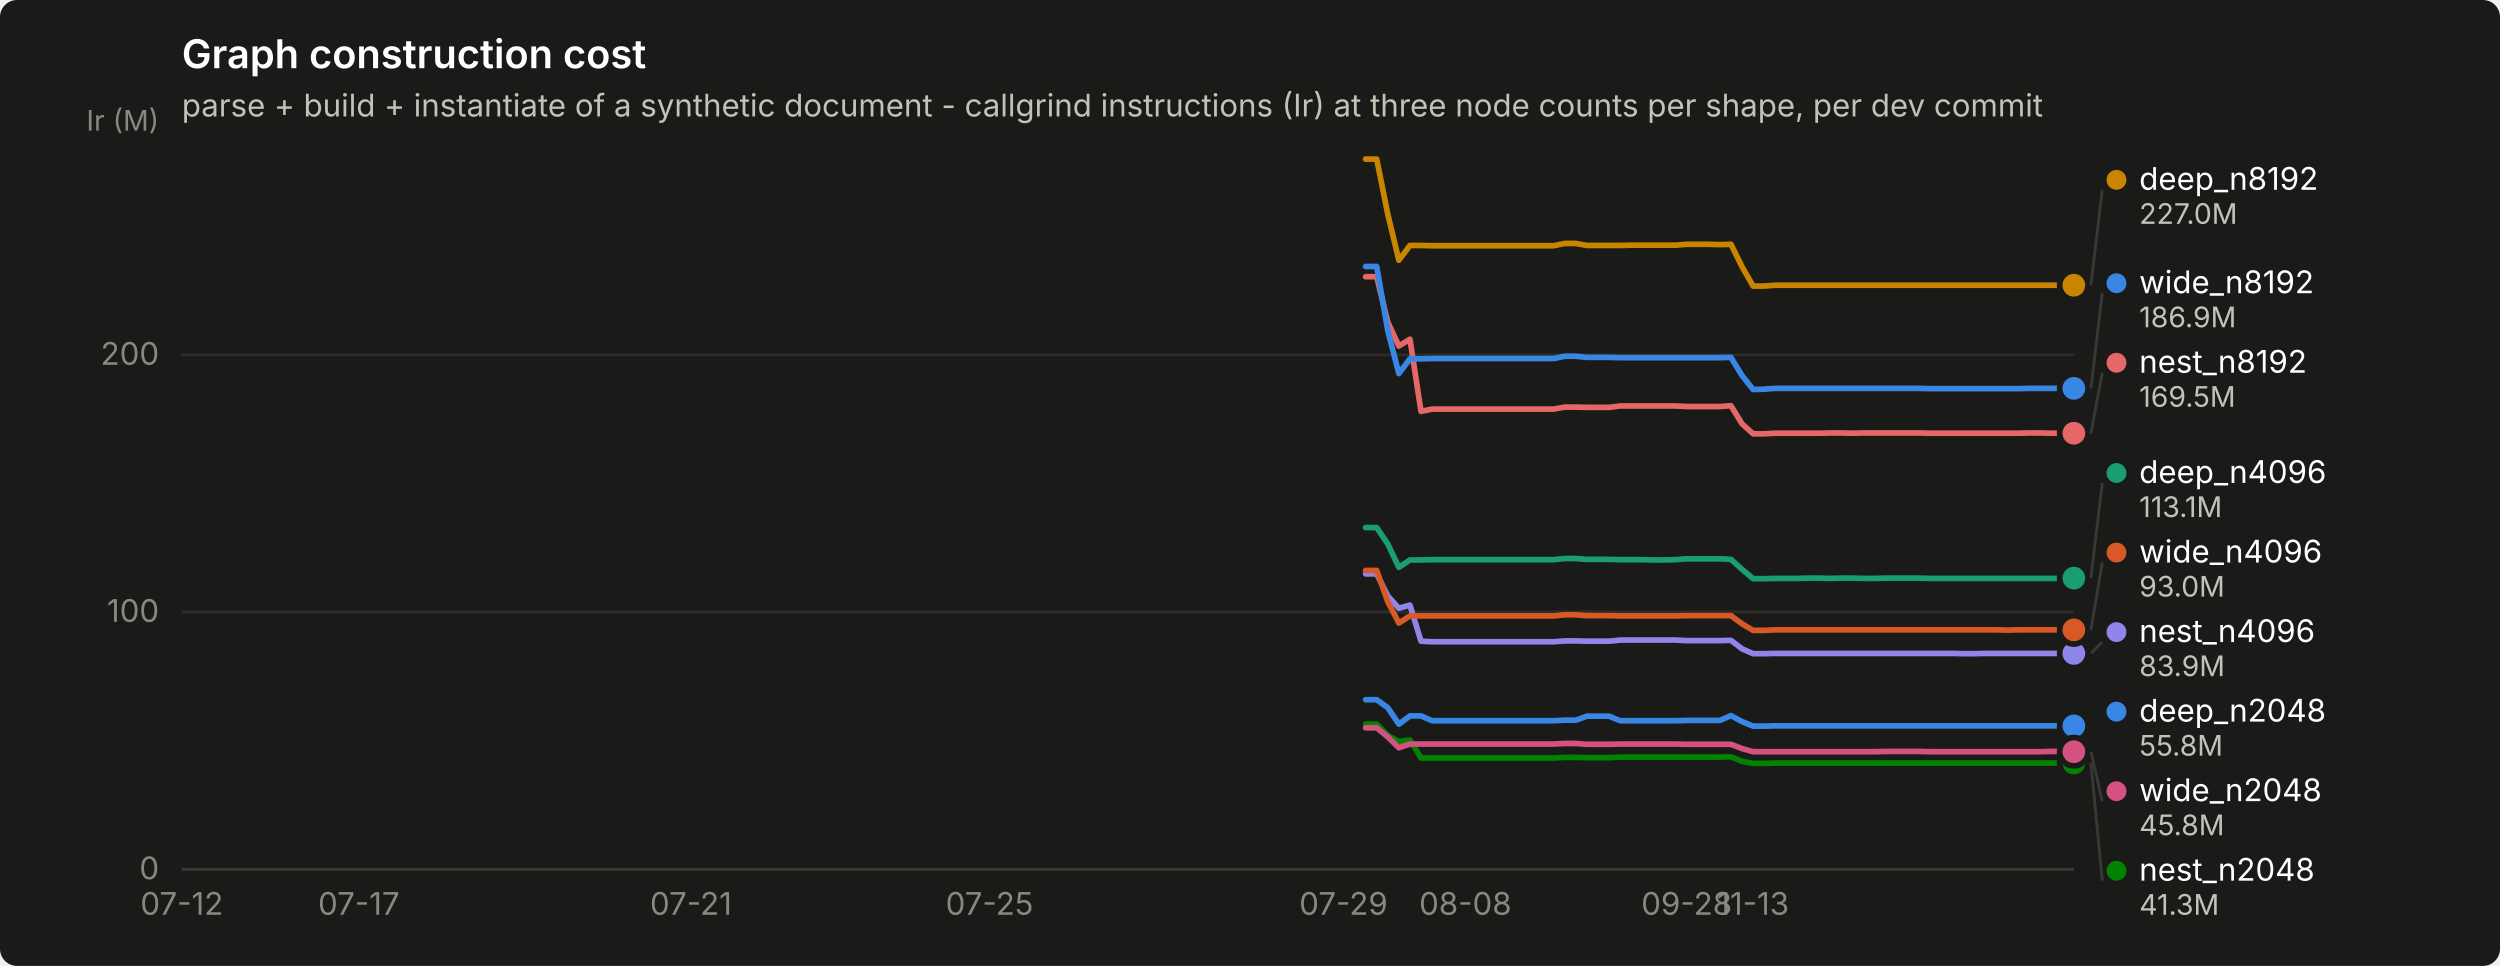
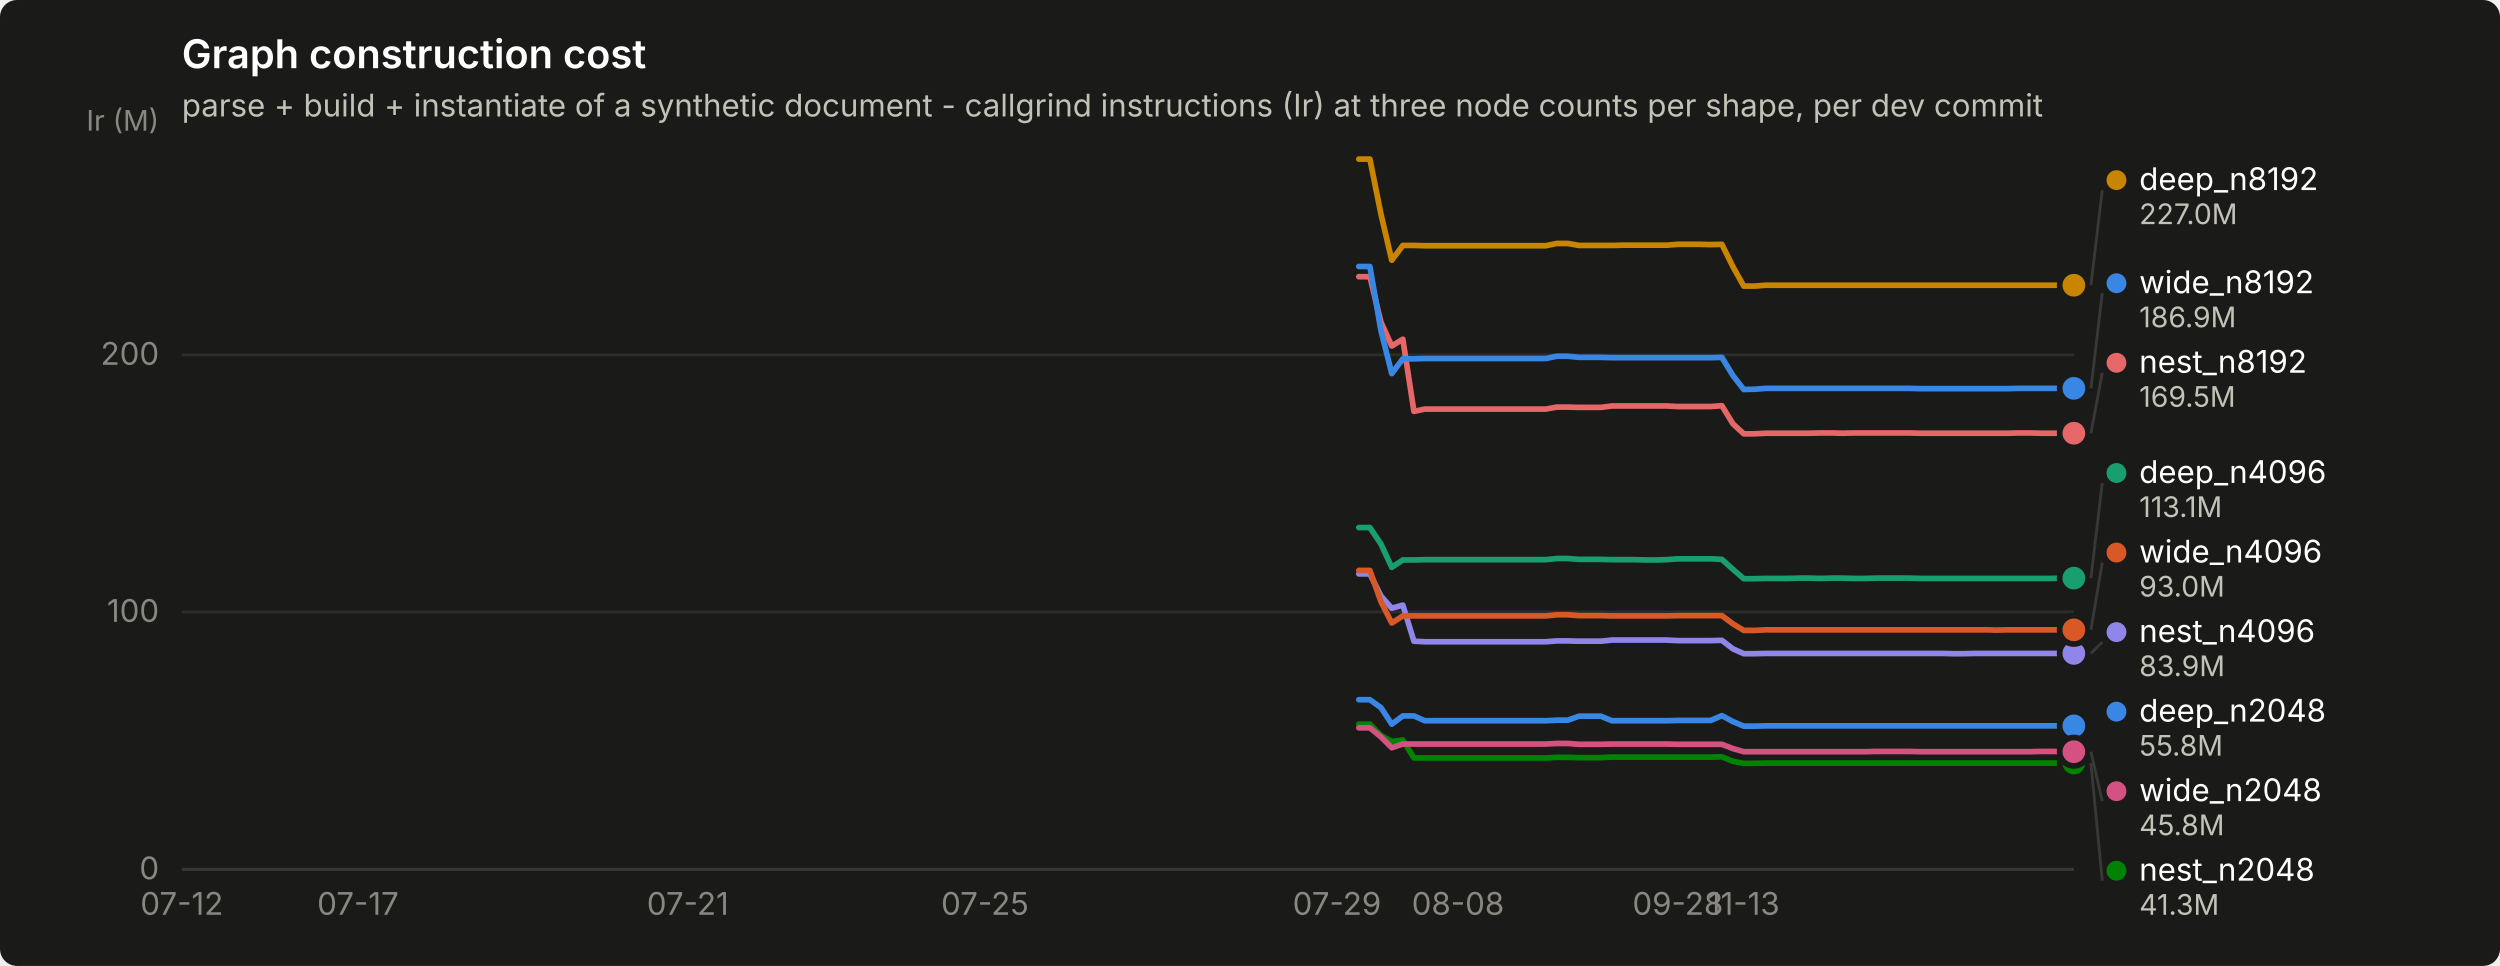
<svg xmlns="http://www.w3.org/2000/svg" width="880" height="340" viewBox="0 0 880 340" role="img" aria-label="Graph construction cost">
  <rect width="880" height="340" rx="6" fill="#1a1a19" />
  <text x="64" y="24" font-family="system-ui, -apple-system, &quot;Segoe UI&quot;, sans-serif" font-size="14" font-weight="600" fill="#ffffff">Graph construction cost</text>
  <text x="64" y="41" font-family="system-ui, -apple-system, &quot;Segoe UI&quot;, sans-serif" font-size="11" fill="#c3c2b7">parse + build + instantiate of a synthetic document - callgrind instructions (Ir) at three node counts per shape, per dev commit</text>
  <line x1="64" y1="306.0" x2="730" y2="306.0" stroke="#2c2c2a" stroke-width="1" />
  <text x="56" y="309.5" text-anchor="end" font-family="system-ui, -apple-system, &quot;Segoe UI&quot;, sans-serif" font-size="11" style="font-variant-numeric: tabular-nums" fill="#898781">0</text>
  <line x1="64" y1="215.4" x2="730" y2="215.4" stroke="#2c2c2a" stroke-width="1" />
  <text x="56" y="218.9" text-anchor="end" font-family="system-ui, -apple-system, &quot;Segoe UI&quot;, sans-serif" font-size="11" style="font-variant-numeric: tabular-nums" fill="#898781">100</text>
  <line x1="64" y1="124.9" x2="730" y2="124.9" stroke="#2c2c2a" stroke-width="1" />
  <text x="56" y="128.4" text-anchor="end" font-family="system-ui, -apple-system, &quot;Segoe UI&quot;, sans-serif" font-size="11" style="font-variant-numeric: tabular-nums" fill="#898781">200</text>
  <text x="56" y="46" text-anchor="end" font-family="system-ui, -apple-system, &quot;Segoe UI&quot;, sans-serif" font-size="10" fill="#898781">Ir (M)</text>
  <line x1="64" y1="306" x2="730" y2="306" stroke="#383835" stroke-width="1" />
  <text x="64.0" y="322" text-anchor="middle" font-family="system-ui, -apple-system, &quot;Segoe UI&quot;, sans-serif" font-size="11" style="font-variant-numeric: tabular-nums" fill="#898781">07-12</text>
-   <text x="126.3" y="322" text-anchor="middle" font-family="system-ui, -apple-system, &quot;Segoe UI&quot;, sans-serif" font-size="11" style="font-variant-numeric: tabular-nums" fill="#898781">07-17</text>
-   <text x="243.2" y="322" text-anchor="middle" font-family="system-ui, -apple-system, &quot;Segoe UI&quot;, sans-serif" font-size="11" style="font-variant-numeric: tabular-nums" fill="#898781">07-21</text>
-   <text x="348.3" y="322" text-anchor="middle" font-family="system-ui, -apple-system, &quot;Segoe UI&quot;, sans-serif" font-size="11" style="font-variant-numeric: tabular-nums" fill="#898781">07-25</text>
-   <text x="472.9" y="322" text-anchor="middle" font-family="system-ui, -apple-system, &quot;Segoe UI&quot;, sans-serif" font-size="11" style="font-variant-numeric: tabular-nums" fill="#898781">07-29</text>
-   <text x="515.8" y="322" text-anchor="middle" font-family="system-ui, -apple-system, &quot;Segoe UI&quot;, sans-serif" font-size="11" style="font-variant-numeric: tabular-nums" fill="#898781">08-08</text>
-   <text x="593.7" y="322" text-anchor="middle" font-family="system-ui, -apple-system, &quot;Segoe UI&quot;, sans-serif" font-size="11" style="font-variant-numeric: tabular-nums" fill="#898781">09-28</text>
-   <text x="617.1" y="322" text-anchor="middle" font-family="system-ui, -apple-system, &quot;Segoe UI&quot;, sans-serif" font-size="11" style="font-variant-numeric: tabular-nums" fill="#898781">11-13</text>
-   <path d="M480.7,246.3 L484.6,246.3 L488.5,249.1 L492.4,254.9 L496.3,252.0 L500.2,252.0 L504.1,253.7 L508.0,253.7 L511.9,253.7 L515.8,253.7 L519.7,253.7 L523.6,253.7 L527.5,253.7 L531.4,253.7 L535.3,253.7 L539.2,253.7 L543.1,253.7 L546.9,253.7 L550.8,253.5 L554.7,253.5 L558.6,252.1 L562.5,252.1 L566.4,252.1 L570.3,253.7 L574.2,253.7 L578.1,253.7 L582.0,253.7 L585.9,253.7 L589.8,253.7 L593.7,253.6 L597.6,253.6 L601.5,253.6 L605.4,253.6 L609.3,251.9 L613.2,254.0 L617.1,255.6 L620.9,255.6 L624.8,255.5 L628.7,255.5 L632.6,255.5 L636.5,255.5 L640.4,255.5 L644.3,255.5 L648.2,255.5 L652.1,255.5 L656.0,255.5 L659.9,255.5 L663.8,255.5 L667.7,255.5 L671.6,255.5 L675.5,255.5 L679.4,255.5 L683.3,255.5 L687.2,255.5 L691.1,255.5 L694.9,255.5 L698.8,255.5 L702.7,255.5 L706.6,255.5 L710.5,255.5 L714.4,255.5 L718.3,255.5 L722.2,255.5 L726.1,255.5 L730.0,255.5" fill="none" stroke="#3987e5" stroke-width="2" stroke-linejoin="round" stroke-linecap="round" />
+   <text x="126.0" y="322" text-anchor="middle" font-family="system-ui, -apple-system, &quot;Segoe UI&quot;, sans-serif" font-size="11" style="font-variant-numeric: tabular-nums" fill="#898781">07-17</text>
+   <text x="242.1" y="322" text-anchor="middle" font-family="system-ui, -apple-system, &quot;Segoe UI&quot;, sans-serif" font-size="11" style="font-variant-numeric: tabular-nums" fill="#898781">07-21</text>
+   <text x="346.7" y="322" text-anchor="middle" font-family="system-ui, -apple-system, &quot;Segoe UI&quot;, sans-serif" font-size="11" style="font-variant-numeric: tabular-nums" fill="#898781">07-25</text>
+   <text x="470.6" y="322" text-anchor="middle" font-family="system-ui, -apple-system, &quot;Segoe UI&quot;, sans-serif" font-size="11" style="font-variant-numeric: tabular-nums" fill="#898781">07-29</text>
+   <text x="513.2" y="322" text-anchor="middle" font-family="system-ui, -apple-system, &quot;Segoe UI&quot;, sans-serif" font-size="11" style="font-variant-numeric: tabular-nums" fill="#898781">08-08</text>
+   <text x="590.6" y="322" text-anchor="middle" font-family="system-ui, -apple-system, &quot;Segoe UI&quot;, sans-serif" font-size="11" style="font-variant-numeric: tabular-nums" fill="#898781">09-28</text>
+   <text x="613.8" y="322" text-anchor="middle" font-family="system-ui, -apple-system, &quot;Segoe UI&quot;, sans-serif" font-size="11" style="font-variant-numeric: tabular-nums" fill="#898781">11-13</text>
+   <path d="M478.3,246.3 L482.2,246.3 L486.1,249.1 L489.9,254.9 L493.8,252.0 L497.7,252.0 L501.5,253.7 L505.4,253.7 L509.3,253.7 L513.2,253.7 L517.0,253.7 L520.9,253.7 L524.8,253.7 L528.7,253.7 L532.5,253.7 L536.4,253.7 L540.3,253.7 L544.1,253.7 L548.0,253.5 L551.9,253.5 L555.8,252.1 L559.6,252.1 L563.5,252.1 L567.4,253.7 L571.2,253.7 L575.1,253.7 L579.0,253.7 L582.9,253.7 L586.7,253.7 L590.6,253.6 L594.5,253.6 L598.3,253.6 L602.2,253.6 L606.1,251.9 L610.0,254.0 L613.8,255.6 L617.7,255.6 L621.6,255.5 L625.5,255.5 L629.3,255.5 L633.2,255.5 L637.1,255.5 L640.9,255.5 L644.8,255.5 L648.7,255.5 L652.6,255.5 L656.4,255.5 L660.3,255.5 L664.2,255.5 L668.0,255.5 L671.9,255.5 L675.8,255.5 L679.7,255.5 L683.5,255.5 L687.4,255.5 L691.3,255.5 L695.2,255.5 L699.0,255.5 L702.9,255.5 L706.8,255.5 L710.6,255.5 L714.5,255.5 L718.4,255.5 L722.3,255.5 L726.1,255.5 L730.0,255.5" fill="none" stroke="#3987e5" stroke-width="2" stroke-linejoin="round" stroke-linecap="round" />
  <circle cx="730.0" cy="255.5" r="6" fill="#1a1a19" />
  <circle cx="730.0" cy="255.5" r="4" fill="#3987e5" />
-   <path d="M480.7,185.7 L484.6,185.7 L488.5,191.5 L492.4,199.7 L496.3,197.1 L500.2,197.1 L504.1,197.0 L508.0,197.0 L511.9,197.0 L515.8,197.0 L519.7,197.0 L523.6,197.0 L527.5,197.0 L531.4,197.0 L535.3,197.0 L539.2,197.0 L543.1,197.0 L546.9,197.0 L550.8,196.6 L554.7,196.6 L558.6,196.9 L562.5,196.9 L566.4,196.9 L570.3,197.0 L574.2,197.0 L578.1,197.0 L582.0,197.1 L585.9,197.1 L589.8,197.0 L593.7,196.7 L597.6,196.7 L601.5,196.7 L605.4,196.7 L609.3,196.9 L613.2,200.4 L617.1,203.7 L620.9,203.7 L624.8,203.6 L628.7,203.6 L632.6,203.6 L636.5,203.5 L640.4,203.5 L644.3,203.6 L648.2,203.5 L652.1,203.5 L656.0,203.6 L659.9,203.6 L663.8,203.5 L667.7,203.5 L671.6,203.5 L675.5,203.5 L679.4,203.6 L683.3,203.6 L687.2,203.6 L691.1,203.6 L694.9,203.6 L698.8,203.6 L702.7,203.6 L706.6,203.6 L710.5,203.6 L714.4,203.6 L718.3,203.6 L722.2,203.6 L726.1,203.6 L730.0,203.5" fill="none" stroke="#199e70" stroke-width="2" stroke-linejoin="round" stroke-linecap="round" />
+   <path d="M478.3,185.7 L482.2,185.7 L486.1,191.5 L489.9,199.7 L493.8,197.1 L497.7,197.1 L501.5,197.0 L505.4,197.0 L509.3,197.0 L513.2,197.0 L517.0,197.0 L520.9,197.0 L524.8,197.0 L528.7,197.0 L532.5,197.0 L536.4,197.0 L540.3,197.0 L544.1,197.0 L548.0,196.6 L551.9,196.6 L555.8,196.9 L559.6,196.9 L563.5,196.9 L567.4,197.0 L571.2,197.0 L575.1,197.0 L579.0,197.1 L582.9,197.1 L586.7,197.0 L590.6,196.7 L594.5,196.7 L598.3,196.7 L602.2,196.7 L606.1,196.9 L610.0,200.4 L613.8,203.7 L617.7,203.7 L621.6,203.6 L625.5,203.6 L629.3,203.6 L633.2,203.5 L637.1,203.5 L640.9,203.6 L644.8,203.5 L648.7,203.5 L652.6,203.6 L656.4,203.6 L660.3,203.5 L664.2,203.5 L668.0,203.5 L671.9,203.5 L675.8,203.6 L679.7,203.6 L683.5,203.6 L687.4,203.6 L691.3,203.6 L695.2,203.6 L699.0,203.6 L702.9,203.6 L706.8,203.6 L710.6,203.6 L714.5,203.6 L718.4,203.6 L722.3,203.6 L726.1,203.5 L730.0,203.5" fill="none" stroke="#199e70" stroke-width="2" stroke-linejoin="round" stroke-linecap="round" />
  <circle cx="730.0" cy="203.5" r="6" fill="#1a1a19" />
  <circle cx="730.0" cy="203.5" r="4" fill="#199e70" />
-   <path d="M480.7,56.0 L484.6,56.0 L488.5,75.4 L492.4,91.6 L496.3,86.4 L500.2,86.4 L504.1,86.5 L508.0,86.5 L511.9,86.5 L515.8,86.5 L519.7,86.5 L523.6,86.5 L527.5,86.5 L531.4,86.5 L535.3,86.5 L539.2,86.5 L543.1,86.5 L546.9,86.5 L550.8,85.7 L554.7,85.7 L558.6,86.4 L562.5,86.4 L566.4,86.4 L570.3,86.4 L574.2,86.3 L578.1,86.3 L582.0,86.3 L585.9,86.3 L589.8,86.3 L593.7,86.0 L597.6,86.0 L601.5,86.0 L605.4,86.1 L609.3,86.0 L613.2,93.9 L617.1,100.7 L620.9,100.7 L624.8,100.4 L628.7,100.4 L632.6,100.4 L636.5,100.4 L640.4,100.4 L644.3,100.4 L648.2,100.4 L652.1,100.4 L656.0,100.4 L659.9,100.4 L663.8,100.4 L667.7,100.4 L671.6,100.4 L675.5,100.4 L679.4,100.4 L683.3,100.4 L687.2,100.4 L691.1,100.4 L694.9,100.4 L698.8,100.4 L702.7,100.4 L706.6,100.4 L710.5,100.4 L714.4,100.4 L718.3,100.4 L722.2,100.4 L726.1,100.4 L730.0,100.4" fill="none" stroke="#c98500" stroke-width="2" stroke-linejoin="round" stroke-linecap="round" />
+   <path d="M478.3,56.0 L482.2,56.0 L486.1,75.4 L489.9,91.6 L493.8,86.4 L497.7,86.4 L501.5,86.5 L505.4,86.5 L509.3,86.5 L513.2,86.5 L517.0,86.5 L520.9,86.5 L524.8,86.5 L528.7,86.5 L532.5,86.5 L536.4,86.5 L540.3,86.5 L544.1,86.5 L548.0,85.7 L551.9,85.7 L555.8,86.4 L559.6,86.4 L563.5,86.4 L567.4,86.4 L571.2,86.3 L575.1,86.3 L579.0,86.3 L582.9,86.3 L586.7,86.3 L590.6,86.0 L594.5,86.0 L598.3,86.0 L602.2,86.1 L606.1,86.0 L610.0,93.9 L613.8,100.7 L617.7,100.7 L621.6,100.4 L625.5,100.4 L629.3,100.4 L633.2,100.4 L637.1,100.4 L640.9,100.4 L644.8,100.4 L648.7,100.4 L652.6,100.4 L656.4,100.4 L660.3,100.4 L664.2,100.4 L668.0,100.4 L671.9,100.4 L675.8,100.4 L679.7,100.4 L683.5,100.4 L687.4,100.4 L691.3,100.4 L695.2,100.4 L699.0,100.4 L702.9,100.4 L706.8,100.4 L710.6,100.4 L714.5,100.4 L718.4,100.4 L722.3,100.4 L726.1,100.4 L730.0,100.4" fill="none" stroke="#c98500" stroke-width="2" stroke-linejoin="round" stroke-linecap="round" />
  <circle cx="730.0" cy="100.4" r="6" fill="#1a1a19" />
  <circle cx="730.0" cy="100.4" r="4" fill="#c98500" />
-   <path d="M480.7,254.9 L484.6,254.9 L488.5,258.9 L492.4,261.0 L496.3,260.5 L500.2,266.8 L504.1,266.8 L508.0,266.8 L511.9,266.8 L515.8,266.8 L519.7,266.8 L523.6,266.8 L527.5,266.8 L531.4,266.8 L535.3,266.8 L539.2,266.8 L543.1,266.8 L546.9,266.8 L550.8,266.6 L554.7,266.6 L558.6,266.7 L562.5,266.7 L566.4,266.7 L570.3,266.5 L574.2,266.5 L578.1,266.5 L582.0,266.5 L585.9,266.5 L589.8,266.5 L593.7,266.5 L597.6,266.5 L601.5,266.5 L605.4,266.5 L609.3,266.4 L613.2,268.0 L617.1,268.7 L620.9,268.7 L624.8,268.6 L628.7,268.6 L632.6,268.6 L636.5,268.6 L640.4,268.6 L644.3,268.6 L648.2,268.6 L652.1,268.6 L656.0,268.6 L659.9,268.6 L663.8,268.6 L667.7,268.6 L671.6,268.6 L675.5,268.6 L679.4,268.6 L683.3,268.6 L687.2,268.6 L691.1,268.6 L694.9,268.6 L698.8,268.6 L702.7,268.6 L706.6,268.6 L710.5,268.6 L714.4,268.6 L718.3,268.6 L722.2,268.6 L726.1,268.6 L730.0,268.6" fill="none" stroke="#008300" stroke-width="2" stroke-linejoin="round" stroke-linecap="round" />
+   <path d="M478.3,254.9 L482.2,254.9 L486.1,258.9 L489.9,261.0 L493.8,260.5 L497.7,266.8 L501.5,266.8 L505.4,266.8 L509.3,266.8 L513.2,266.8 L517.0,266.8 L520.9,266.8 L524.8,266.8 L528.7,266.8 L532.5,266.8 L536.4,266.8 L540.3,266.8 L544.1,266.8 L548.0,266.6 L551.9,266.6 L555.8,266.7 L559.6,266.7 L563.5,266.7 L567.4,266.5 L571.2,266.5 L575.1,266.5 L579.0,266.5 L582.9,266.5 L586.7,266.5 L590.6,266.5 L594.5,266.5 L598.3,266.5 L602.2,266.5 L606.1,266.4 L610.0,268.0 L613.8,268.7 L617.7,268.7 L621.6,268.6 L625.5,268.6 L629.3,268.6 L633.2,268.6 L637.1,268.6 L640.9,268.6 L644.8,268.6 L648.7,268.6 L652.6,268.6 L656.4,268.6 L660.3,268.6 L664.2,268.6 L668.0,268.6 L671.9,268.6 L675.8,268.6 L679.7,268.6 L683.5,268.6 L687.4,268.6 L691.3,268.6 L695.2,268.6 L699.0,268.6 L702.9,268.6 L706.8,268.6 L710.6,268.6 L714.5,268.6 L718.4,268.6 L722.3,268.6 L726.1,268.6 L730.0,268.6" fill="none" stroke="#008300" stroke-width="2" stroke-linejoin="round" stroke-linecap="round" />
  <circle cx="730.0" cy="268.6" r="6" fill="#1a1a19" />
  <circle cx="730.0" cy="268.6" r="4" fill="#008300" />
-   <path d="M480.7,202.0 L484.6,202.0 L488.5,209.8 L492.4,214.1 L496.3,213.0 L500.2,225.7 L504.1,225.9 L508.0,225.9 L511.9,225.9 L515.8,225.9 L519.7,225.9 L523.6,225.9 L527.5,225.9 L531.4,225.9 L535.3,225.9 L539.2,225.9 L543.1,225.9 L546.9,225.9 L550.8,225.6 L554.7,225.6 L558.6,225.7 L562.5,225.7 L566.4,225.7 L570.3,225.3 L574.2,225.3 L578.1,225.3 L582.0,225.3 L585.9,225.3 L589.8,225.3 L593.7,225.5 L597.6,225.5 L601.5,225.5 L605.4,225.5 L609.3,225.4 L613.2,228.4 L617.1,230.1 L620.9,230.1 L624.8,230.0 L628.7,230.0 L632.6,230.0 L636.5,230.0 L640.4,230.0 L644.3,230.0 L648.2,230.0 L652.1,230.0 L656.0,230.0 L659.9,230.0 L663.8,230.0 L667.7,230.0 L671.6,230.0 L675.5,230.0 L679.4,230.0 L683.3,230.0 L687.2,230.0 L691.1,230.1 L694.9,230.1 L698.8,230.0 L702.7,230.0 L706.6,230.0 L710.5,230.0 L714.4,230.0 L718.3,230.0 L722.2,230.0 L726.1,230.0 L730.0,230.0" fill="none" stroke="#9085e9" stroke-width="2" stroke-linejoin="round" stroke-linecap="round" />
+   <path d="M478.3,202.0 L482.2,202.0 L486.1,209.8 L489.9,214.1 L493.8,213.0 L497.7,225.7 L501.5,225.9 L505.4,225.9 L509.3,225.9 L513.2,225.9 L517.0,225.9 L520.9,225.9 L524.8,225.9 L528.7,225.9 L532.5,225.9 L536.4,225.9 L540.3,225.9 L544.1,225.9 L548.0,225.6 L551.9,225.6 L555.8,225.7 L559.6,225.7 L563.5,225.7 L567.4,225.3 L571.2,225.3 L575.1,225.3 L579.0,225.3 L582.9,225.3 L586.7,225.3 L590.6,225.5 L594.5,225.5 L598.3,225.5 L602.2,225.5 L606.1,225.4 L610.0,228.4 L613.8,230.1 L617.7,230.1 L621.6,230.0 L625.5,230.0 L629.3,230.0 L633.2,230.0 L637.1,230.0 L640.9,230.0 L644.8,230.0 L648.7,230.0 L652.6,230.0 L656.4,230.0 L660.3,230.0 L664.2,230.0 L668.0,230.0 L671.9,230.0 L675.8,230.0 L679.7,230.0 L683.5,230.0 L687.4,230.1 L691.3,230.1 L695.2,230.0 L699.0,230.0 L702.9,230.0 L706.8,230.0 L710.6,230.0 L714.5,230.0 L718.4,230.0 L722.3,230.0 L726.1,230.0 L730.0,230.0" fill="none" stroke="#9085e9" stroke-width="2" stroke-linejoin="round" stroke-linecap="round" />
  <circle cx="730.0" cy="230.0" r="6" fill="#1a1a19" />
  <circle cx="730.0" cy="230.0" r="4" fill="#9085e9" />
-   <path d="M480.7,97.4 L484.6,97.4 L488.5,113.4 L492.4,121.8 L496.3,119.4 L500.2,144.8 L504.1,144.0 L508.0,144.0 L511.9,144.0 L515.8,144.0 L519.7,144.0 L523.6,144.0 L527.5,144.0 L531.4,144.0 L535.3,144.0 L539.2,144.0 L543.1,144.0 L546.9,144.0 L550.8,143.3 L554.7,143.3 L558.6,143.4 L562.5,143.4 L566.4,143.4 L570.3,142.9 L574.2,142.9 L578.1,142.9 L582.0,142.9 L585.9,142.9 L589.8,142.9 L593.7,143.1 L597.6,143.1 L601.5,143.1 L605.4,143.1 L609.3,142.8 L613.2,149.2 L617.1,152.7 L620.9,152.7 L624.8,152.5 L628.7,152.5 L632.6,152.5 L636.5,152.5 L640.4,152.5 L644.3,152.4 L648.2,152.4 L652.1,152.5 L656.0,152.4 L659.9,152.4 L663.8,152.4 L667.7,152.4 L671.6,152.4 L675.5,152.4 L679.4,152.5 L683.3,152.5 L687.2,152.5 L691.1,152.5 L694.9,152.5 L698.8,152.5 L702.7,152.5 L706.6,152.5 L710.5,152.5 L714.4,152.4 L718.3,152.4 L722.2,152.5 L726.1,152.5 L730.0,152.5" fill="none" stroke="#e66767" stroke-width="2" stroke-linejoin="round" stroke-linecap="round" />
+   <path d="M478.3,97.4 L482.2,97.4 L486.1,113.4 L489.9,121.8 L493.8,119.4 L497.7,144.8 L501.5,144.0 L505.4,144.0 L509.3,144.0 L513.2,144.0 L517.0,144.0 L520.9,144.0 L524.8,144.0 L528.7,144.0 L532.5,144.0 L536.4,144.0 L540.3,144.0 L544.1,144.0 L548.0,143.3 L551.9,143.3 L555.8,143.4 L559.6,143.4 L563.5,143.4 L567.4,142.9 L571.2,142.9 L575.1,142.9 L579.0,142.9 L582.9,142.9 L586.7,142.9 L590.6,143.1 L594.5,143.1 L598.3,143.1 L602.2,143.1 L606.1,142.8 L610.0,149.2 L613.8,152.7 L617.7,152.7 L621.6,152.5 L625.5,152.5 L629.3,152.5 L633.2,152.5 L637.1,152.5 L640.9,152.4 L644.8,152.4 L648.7,152.5 L652.6,152.4 L656.4,152.4 L660.3,152.4 L664.2,152.4 L668.0,152.4 L671.9,152.4 L675.8,152.5 L679.7,152.5 L683.5,152.5 L687.4,152.5 L691.3,152.5 L695.2,152.5 L699.0,152.5 L702.9,152.5 L706.8,152.5 L710.6,152.4 L714.5,152.4 L718.4,152.5 L722.3,152.5 L726.1,152.5 L730.0,152.5" fill="none" stroke="#e66767" stroke-width="2" stroke-linejoin="round" stroke-linecap="round" />
  <circle cx="730.0" cy="152.5" r="6" fill="#1a1a19" />
  <circle cx="730.0" cy="152.5" r="4" fill="#e66767" />
-   <path d="M480.7,256.2 L484.6,256.2 L488.5,259.4 L492.4,263.2 L496.3,261.9 L500.2,261.9 L504.1,261.9 L508.0,261.9 L511.9,261.9 L515.8,261.9 L519.7,261.9 L523.6,261.9 L527.5,261.9 L531.4,261.9 L535.3,261.9 L539.2,261.9 L543.1,261.9 L546.9,261.9 L550.8,261.7 L554.7,261.7 L558.6,262.0 L562.5,262.0 L566.4,262.0 L570.3,261.9 L574.2,261.9 L578.1,261.9 L582.0,261.9 L585.9,261.9 L589.8,261.9 L593.7,262.0 L597.6,262.0 L601.5,262.0 L605.4,262.0 L609.3,262.0 L613.2,263.5 L617.1,264.6 L620.9,264.6 L624.8,264.6 L628.7,264.6 L632.6,264.6 L636.5,264.6 L640.4,264.6 L644.3,264.6 L648.2,264.6 L652.1,264.6 L656.0,264.6 L659.9,264.6 L663.8,264.5 L667.7,264.5 L671.6,264.5 L675.5,264.5 L679.4,264.6 L683.3,264.6 L687.2,264.6 L691.1,264.6 L694.9,264.6 L698.8,264.6 L702.7,264.6 L706.6,264.6 L710.5,264.6 L714.4,264.6 L718.3,264.6 L722.2,264.5 L726.1,264.5 L730.0,264.6" fill="none" stroke="#d55181" stroke-width="2" stroke-linejoin="round" stroke-linecap="round" />
+   <path d="M478.3,256.2 L482.2,256.2 L486.1,259.4 L489.9,263.2 L493.8,261.9 L497.7,261.9 L501.5,261.9 L505.4,261.9 L509.3,261.9 L513.2,261.9 L517.0,261.9 L520.9,261.9 L524.8,261.9 L528.7,261.9 L532.5,261.9 L536.4,261.9 L540.3,261.9 L544.1,261.9 L548.0,261.7 L551.9,261.7 L555.8,262.0 L559.6,262.0 L563.5,262.0 L567.4,261.9 L571.2,261.9 L575.1,261.9 L579.0,261.9 L582.9,261.9 L586.7,261.9 L590.6,262.0 L594.5,262.0 L598.3,262.0 L602.2,262.0 L606.1,262.0 L610.0,263.5 L613.8,264.6 L617.7,264.6 L621.6,264.6 L625.5,264.6 L629.3,264.6 L633.2,264.6 L637.1,264.6 L640.9,264.6 L644.8,264.6 L648.7,264.6 L652.6,264.6 L656.4,264.6 L660.3,264.5 L664.2,264.5 L668.0,264.5 L671.9,264.5 L675.8,264.6 L679.7,264.6 L683.5,264.6 L687.4,264.6 L691.3,264.6 L695.2,264.6 L699.0,264.6 L702.9,264.6 L706.8,264.6 L710.6,264.6 L714.5,264.6 L718.4,264.5 L722.3,264.5 L726.1,264.6 L730.0,264.6" fill="none" stroke="#d55181" stroke-width="2" stroke-linejoin="round" stroke-linecap="round" />
  <circle cx="730.0" cy="264.6" r="6" fill="#1a1a19" />
  <circle cx="730.0" cy="264.6" r="4" fill="#d55181" />
-   <path d="M480.7,200.8 L484.6,200.8 L488.5,211.8 L492.4,219.3 L496.3,216.8 L500.2,216.8 L504.1,216.8 L508.0,216.8 L511.9,216.8 L515.8,216.8 L519.7,216.8 L523.6,216.8 L527.5,216.8 L531.4,216.8 L535.3,216.8 L539.2,216.8 L543.1,216.8 L546.9,216.8 L550.8,216.4 L554.7,216.4 L558.6,216.7 L562.5,216.7 L566.4,216.7 L570.3,216.8 L574.2,216.8 L578.1,216.8 L582.0,216.8 L585.9,216.8 L589.8,216.8 L593.7,216.7 L597.6,216.7 L601.5,216.7 L605.4,216.7 L609.3,216.7 L613.2,219.6 L617.1,221.9 L620.9,221.9 L624.8,221.7 L628.7,221.7 L632.6,221.7 L636.5,221.7 L640.4,221.7 L644.3,221.7 L648.2,221.7 L652.1,221.7 L656.0,221.7 L659.9,221.7 L663.8,221.7 L667.7,221.7 L671.6,221.7 L675.5,221.7 L679.4,221.7 L683.3,221.7 L687.2,221.7 L691.1,221.7 L694.9,221.7 L698.8,221.7 L702.7,221.7 L706.6,221.8 L710.5,221.7 L714.4,221.7 L718.3,221.7 L722.2,221.7 L726.1,221.7 L730.0,221.7" fill="none" stroke="#d95926" stroke-width="2" stroke-linejoin="round" stroke-linecap="round" />
+   <path d="M478.3,200.8 L482.2,200.8 L486.1,211.8 L489.9,219.3 L493.8,216.8 L497.7,216.8 L501.5,216.8 L505.4,216.8 L509.3,216.8 L513.2,216.8 L517.0,216.8 L520.9,216.8 L524.8,216.8 L528.7,216.8 L532.5,216.8 L536.4,216.8 L540.3,216.8 L544.1,216.8 L548.0,216.4 L551.9,216.4 L555.8,216.7 L559.6,216.7 L563.5,216.7 L567.4,216.8 L571.2,216.8 L575.1,216.8 L579.0,216.8 L582.9,216.8 L586.7,216.8 L590.6,216.7 L594.5,216.7 L598.3,216.7 L602.2,216.7 L606.1,216.7 L610.0,219.6 L613.8,221.9 L617.7,221.9 L621.6,221.7 L625.5,221.7 L629.3,221.7 L633.2,221.7 L637.1,221.7 L640.9,221.7 L644.8,221.7 L648.7,221.7 L652.6,221.7 L656.4,221.7 L660.3,221.7 L664.2,221.7 L668.0,221.7 L671.9,221.7 L675.8,221.7 L679.7,221.7 L683.5,221.7 L687.4,221.7 L691.3,221.7 L695.2,221.7 L699.0,221.7 L702.9,221.8 L706.8,221.7 L710.6,221.7 L714.5,221.7 L718.4,221.7 L722.3,221.7 L726.1,221.7 L730.0,221.7" fill="none" stroke="#d95926" stroke-width="2" stroke-linejoin="round" stroke-linecap="round" />
  <circle cx="730.0" cy="221.7" r="6" fill="#1a1a19" />
  <circle cx="730.0" cy="221.7" r="4" fill="#d95926" />
-   <path d="M480.7,93.8 L484.6,93.8 L488.5,116.4 L492.4,131.5 L496.3,126.3 L500.2,126.3 L504.1,126.2 L508.0,126.2 L511.9,126.2 L515.8,126.2 L519.7,126.2 L523.6,126.2 L527.5,126.2 L531.4,126.2 L535.3,126.2 L539.2,126.2 L543.1,126.2 L546.9,126.2 L550.8,125.4 L554.7,125.4 L558.6,125.8 L562.5,125.8 L566.4,125.8 L570.3,125.9 L574.2,125.9 L578.1,125.9 L582.0,125.9 L585.9,125.9 L589.8,125.9 L593.7,125.9 L597.6,125.9 L601.5,125.9 L605.4,125.9 L609.3,125.8 L613.2,132.2 L617.1,137.1 L620.9,137.0 L624.8,136.7 L628.7,136.7 L632.6,136.7 L636.5,136.7 L640.4,136.7 L644.3,136.7 L648.2,136.7 L652.1,136.7 L656.0,136.7 L659.9,136.7 L663.8,136.7 L667.7,136.7 L671.6,136.7 L675.5,136.7 L679.4,136.8 L683.3,136.8 L687.2,136.8 L691.1,136.8 L694.9,136.8 L698.8,136.8 L702.7,136.8 L706.6,136.8 L710.5,136.8 L714.4,136.7 L718.3,136.7 L722.2,136.7 L726.1,136.7 L730.0,136.7" fill="none" stroke="#3987e5" stroke-width="2" stroke-linejoin="round" stroke-linecap="round" />
+   <path d="M478.3,93.8 L482.2,93.8 L486.1,116.4 L489.9,131.5 L493.8,126.3 L497.7,126.3 L501.5,126.2 L505.4,126.2 L509.3,126.2 L513.2,126.2 L517.0,126.2 L520.9,126.2 L524.8,126.2 L528.7,126.2 L532.5,126.2 L536.4,126.2 L540.3,126.2 L544.1,126.2 L548.0,125.4 L551.9,125.4 L555.8,125.8 L559.6,125.8 L563.5,125.8 L567.4,125.9 L571.2,125.9 L575.1,125.9 L579.0,125.9 L582.9,125.9 L586.7,125.9 L590.6,125.9 L594.5,125.9 L598.3,125.9 L602.2,125.9 L606.1,125.8 L610.0,132.2 L613.8,137.1 L617.7,137.0 L621.6,136.7 L625.5,136.7 L629.3,136.7 L633.2,136.7 L637.1,136.7 L640.9,136.7 L644.8,136.7 L648.7,136.7 L652.6,136.7 L656.4,136.7 L660.3,136.7 L664.2,136.7 L668.0,136.7 L671.9,136.7 L675.8,136.8 L679.7,136.8 L683.5,136.8 L687.4,136.8 L691.3,136.8 L695.2,136.8 L699.0,136.8 L702.9,136.8 L706.8,136.8 L710.6,136.7 L714.5,136.7 L718.4,136.7 L722.3,136.7 L726.1,136.7 L730.0,136.7" fill="none" stroke="#3987e5" stroke-width="2" stroke-linejoin="round" stroke-linecap="round" />
  <circle cx="730.0" cy="136.7" r="6" fill="#1a1a19" />
  <circle cx="730.0" cy="136.7" r="4" fill="#3987e5" />
-   <line x1="736.0" y1="100.4" x2="740.0" y2="66.8" stroke="#383835" stroke-width="1" />
-   <circle cx="745.0" cy="63.3" r="3.5" fill="#c98500" />
-   <text x="753.0" y="66.8" font-family="system-ui, -apple-system, &quot;Segoe UI&quot;, sans-serif" font-size="11" fill="#ffffff">deep_n8192</text>
-   <text x="753.0" y="78.8" font-family="system-ui, -apple-system, &quot;Segoe UI&quot;, sans-serif" font-size="10" style="font-variant-numeric: tabular-nums" fill="#c3c2b7">227.0M</text>
+   <line x1="736.0" y1="100.4" x2="740.0" y2="66.9" stroke="#383835" stroke-width="1" />
+   <circle cx="745.0" cy="63.4" r="3.5" fill="#c98500" />
+   <text x="753.0" y="66.9" font-family="system-ui, -apple-system, &quot;Segoe UI&quot;, sans-serif" font-size="11" fill="#ffffff">deep_n8192</text>
+   <text x="753.0" y="78.9" font-family="system-ui, -apple-system, &quot;Segoe UI&quot;, sans-serif" font-size="10" style="font-variant-numeric: tabular-nums" fill="#c3c2b7">227.0M</text>
  <line x1="736.0" y1="136.7" x2="740.0" y2="103.2" stroke="#383835" stroke-width="1" />
  <circle cx="745.0" cy="99.7" r="3.5" fill="#3987e5" />
  <text x="753.0" y="103.2" font-family="system-ui, -apple-system, &quot;Segoe UI&quot;, sans-serif" font-size="11" fill="#ffffff">wide_n8192</text>
  <text x="753.0" y="115.2" font-family="system-ui, -apple-system, &quot;Segoe UI&quot;, sans-serif" font-size="10" style="font-variant-numeric: tabular-nums" fill="#c3c2b7">186.9M</text>
  <line x1="736.0" y1="152.5" x2="740.0" y2="131.2" stroke="#383835" stroke-width="1" />
  <circle cx="745.0" cy="127.7" r="3.5" fill="#e66767" />
  <text x="753.0" y="131.2" font-family="system-ui, -apple-system, &quot;Segoe UI&quot;, sans-serif" font-size="11" fill="#ffffff">nest_n8192</text>
  <text x="753.0" y="143.2" font-family="system-ui, -apple-system, &quot;Segoe UI&quot;, sans-serif" font-size="10" style="font-variant-numeric: tabular-nums" fill="#c3c2b7">169.5M</text>
  <line x1="736.0" y1="203.5" x2="740.0" y2="170.0" stroke="#383835" stroke-width="1" />
  <circle cx="745.0" cy="166.5" r="3.5" fill="#199e70" />
  <text x="753.0" y="170.0" font-family="system-ui, -apple-system, &quot;Segoe UI&quot;, sans-serif" font-size="11" fill="#ffffff">deep_n4096</text>
  <text x="753.0" y="182.0" font-family="system-ui, -apple-system, &quot;Segoe UI&quot;, sans-serif" font-size="10" style="font-variant-numeric: tabular-nums" fill="#c3c2b7">113.1M</text>
  <line x1="736.0" y1="221.7" x2="740.0" y2="198.0" stroke="#383835" stroke-width="1" />
  <circle cx="745.0" cy="194.5" r="3.5" fill="#d95926" />
  <text x="753.0" y="198.0" font-family="system-ui, -apple-system, &quot;Segoe UI&quot;, sans-serif" font-size="11" fill="#ffffff">wide_n4096</text>
  <text x="753.0" y="210.0" font-family="system-ui, -apple-system, &quot;Segoe UI&quot;, sans-serif" font-size="10" style="font-variant-numeric: tabular-nums" fill="#c3c2b7">93.0M</text>
  <line x1="736.0" y1="230.0" x2="740.0" y2="226.0" stroke="#383835" stroke-width="1" />
  <circle cx="745.0" cy="222.5" r="3.5" fill="#9085e9" />
  <text x="753.0" y="226.0" font-family="system-ui, -apple-system, &quot;Segoe UI&quot;, sans-serif" font-size="11" fill="#ffffff">nest_n4096</text>
  <text x="753.0" y="238.0" font-family="system-ui, -apple-system, &quot;Segoe UI&quot;, sans-serif" font-size="10" style="font-variant-numeric: tabular-nums" fill="#c3c2b7">83.9M</text>
  <circle cx="745.0" cy="250.5" r="3.5" fill="#3987e5" />
  <text x="753.0" y="254.0" font-family="system-ui, -apple-system, &quot;Segoe UI&quot;, sans-serif" font-size="11" fill="#ffffff">deep_n2048</text>
  <text x="753.0" y="266.0" font-family="system-ui, -apple-system, &quot;Segoe UI&quot;, sans-serif" font-size="10" style="font-variant-numeric: tabular-nums" fill="#c3c2b7">55.8M</text>
  <line x1="736.0" y1="264.6" x2="740.0" y2="282.0" stroke="#383835" stroke-width="1" />
  <circle cx="745.0" cy="278.5" r="3.5" fill="#d55181" />
  <text x="753.0" y="282.0" font-family="system-ui, -apple-system, &quot;Segoe UI&quot;, sans-serif" font-size="11" fill="#ffffff">wide_n2048</text>
  <text x="753.0" y="294.0" font-family="system-ui, -apple-system, &quot;Segoe UI&quot;, sans-serif" font-size="10" style="font-variant-numeric: tabular-nums" fill="#c3c2b7">45.8M</text>
  <line x1="736.0" y1="268.6" x2="740.0" y2="310.0" stroke="#383835" stroke-width="1" />
  <circle cx="745.0" cy="306.5" r="3.5" fill="#008300" />
  <text x="753.0" y="310.0" font-family="system-ui, -apple-system, &quot;Segoe UI&quot;, sans-serif" font-size="11" fill="#ffffff">nest_n2048</text>
  <text x="753.0" y="322.0" font-family="system-ui, -apple-system, &quot;Segoe UI&quot;, sans-serif" font-size="10" style="font-variant-numeric: tabular-nums" fill="#c3c2b7">41.3M</text>
</svg>
